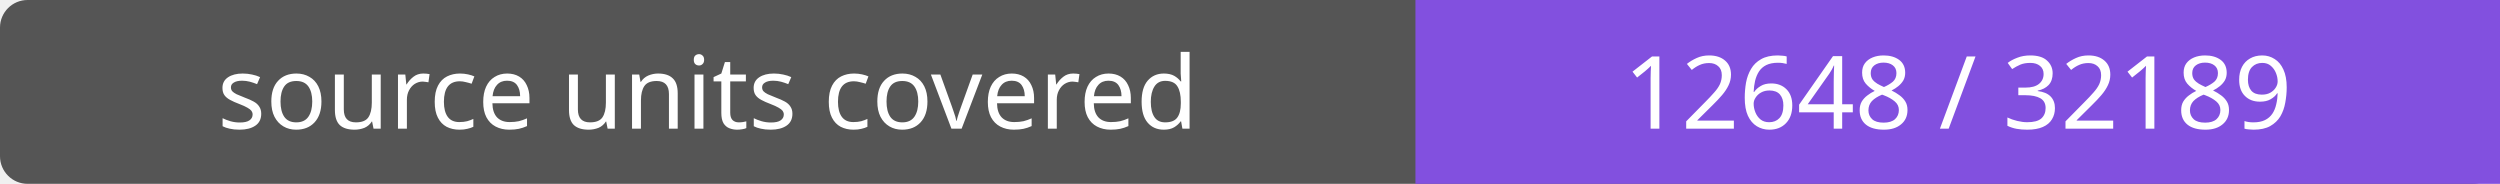
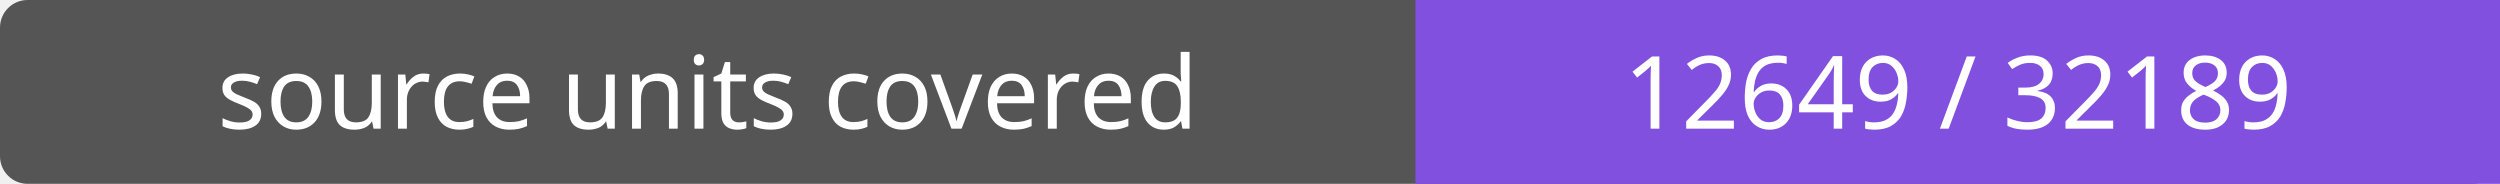
- <svg xmlns="http://www.w3.org/2000/svg" width="272" height="20" role="img" aria-label="source units covered: 12648 / 32189">
+ <svg xmlns="http://www.w3.org/2000/svg" width="272" height="20" role="img" aria-label="source units covered: 12649 / 32189">
  <rect width="272" height="20" rx="3" fill="#555" />
  <path fill="#8250df" d="M154 0h118v20H154z" />
  <g fill="#fff" text-anchor="middle" font-family="Verdana,sans-serif" font-size="11">
    <text x="77.0" y="14">source units covered</text>
-     <text x="213.0" y="14">12648 / 32189</text>
+     <text x="213.0" y="14">12649 / 32189</text>
  </g>
</svg>
